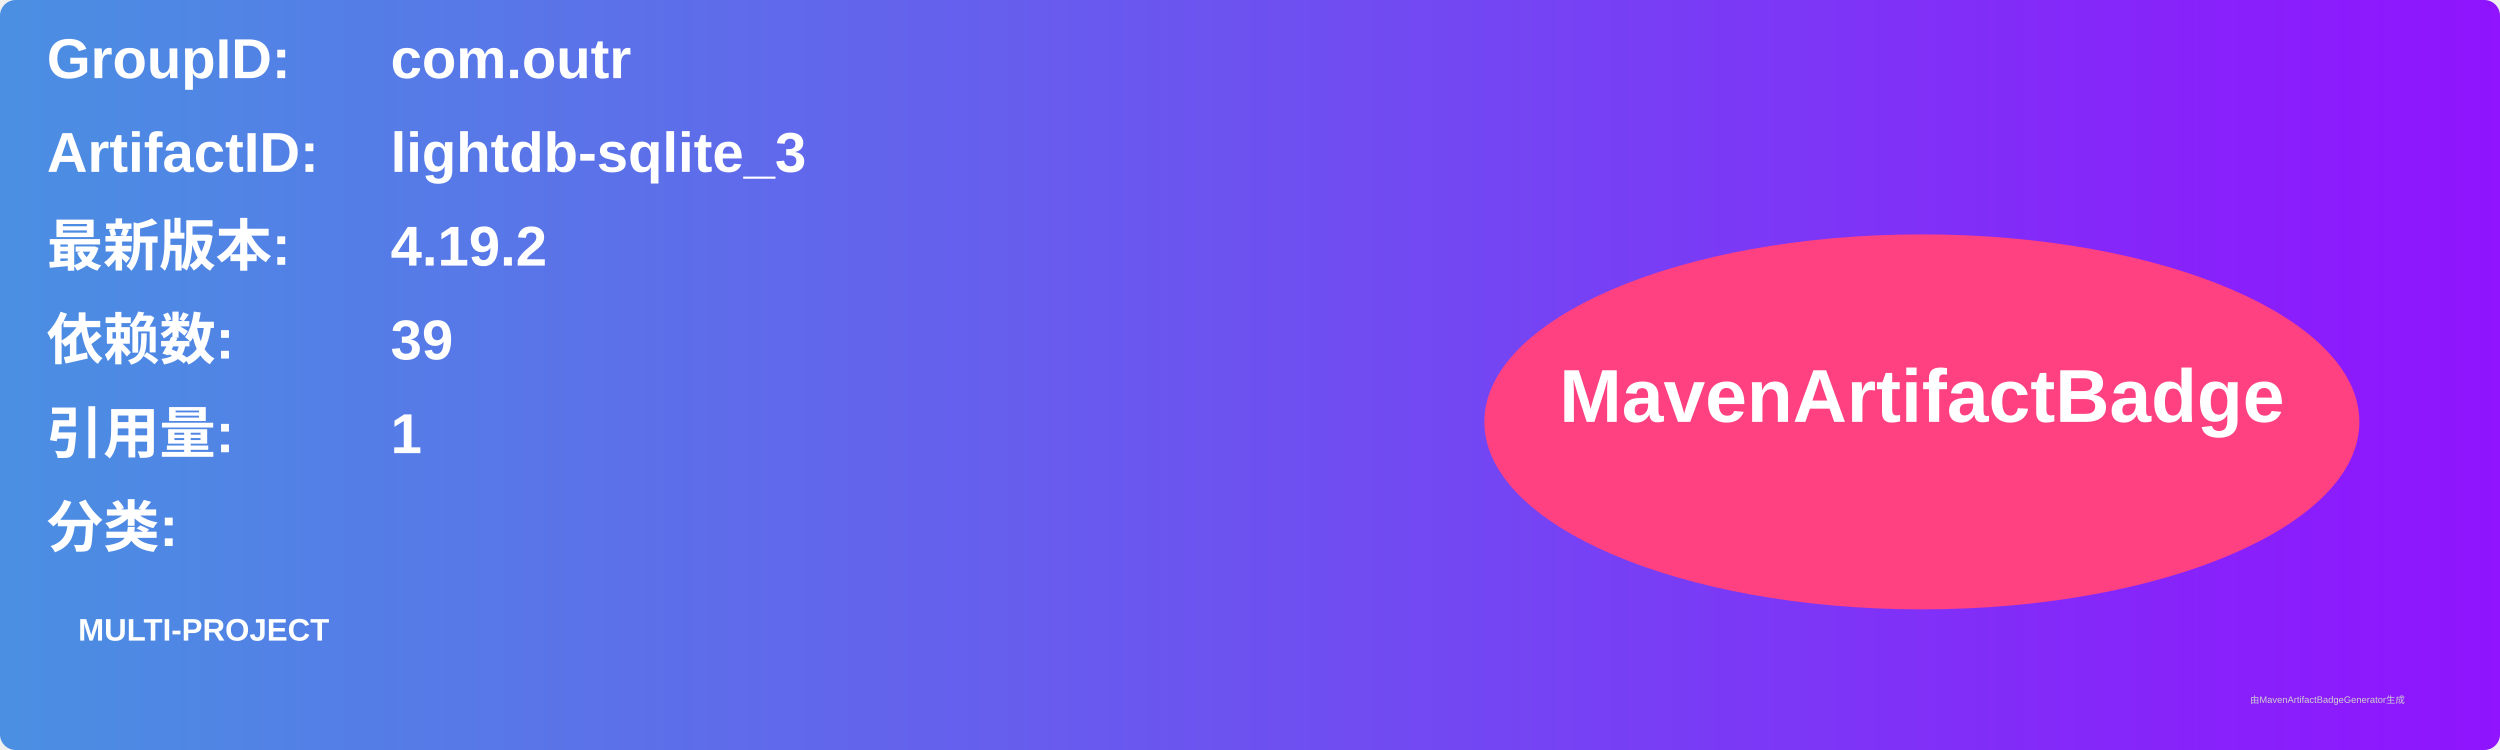
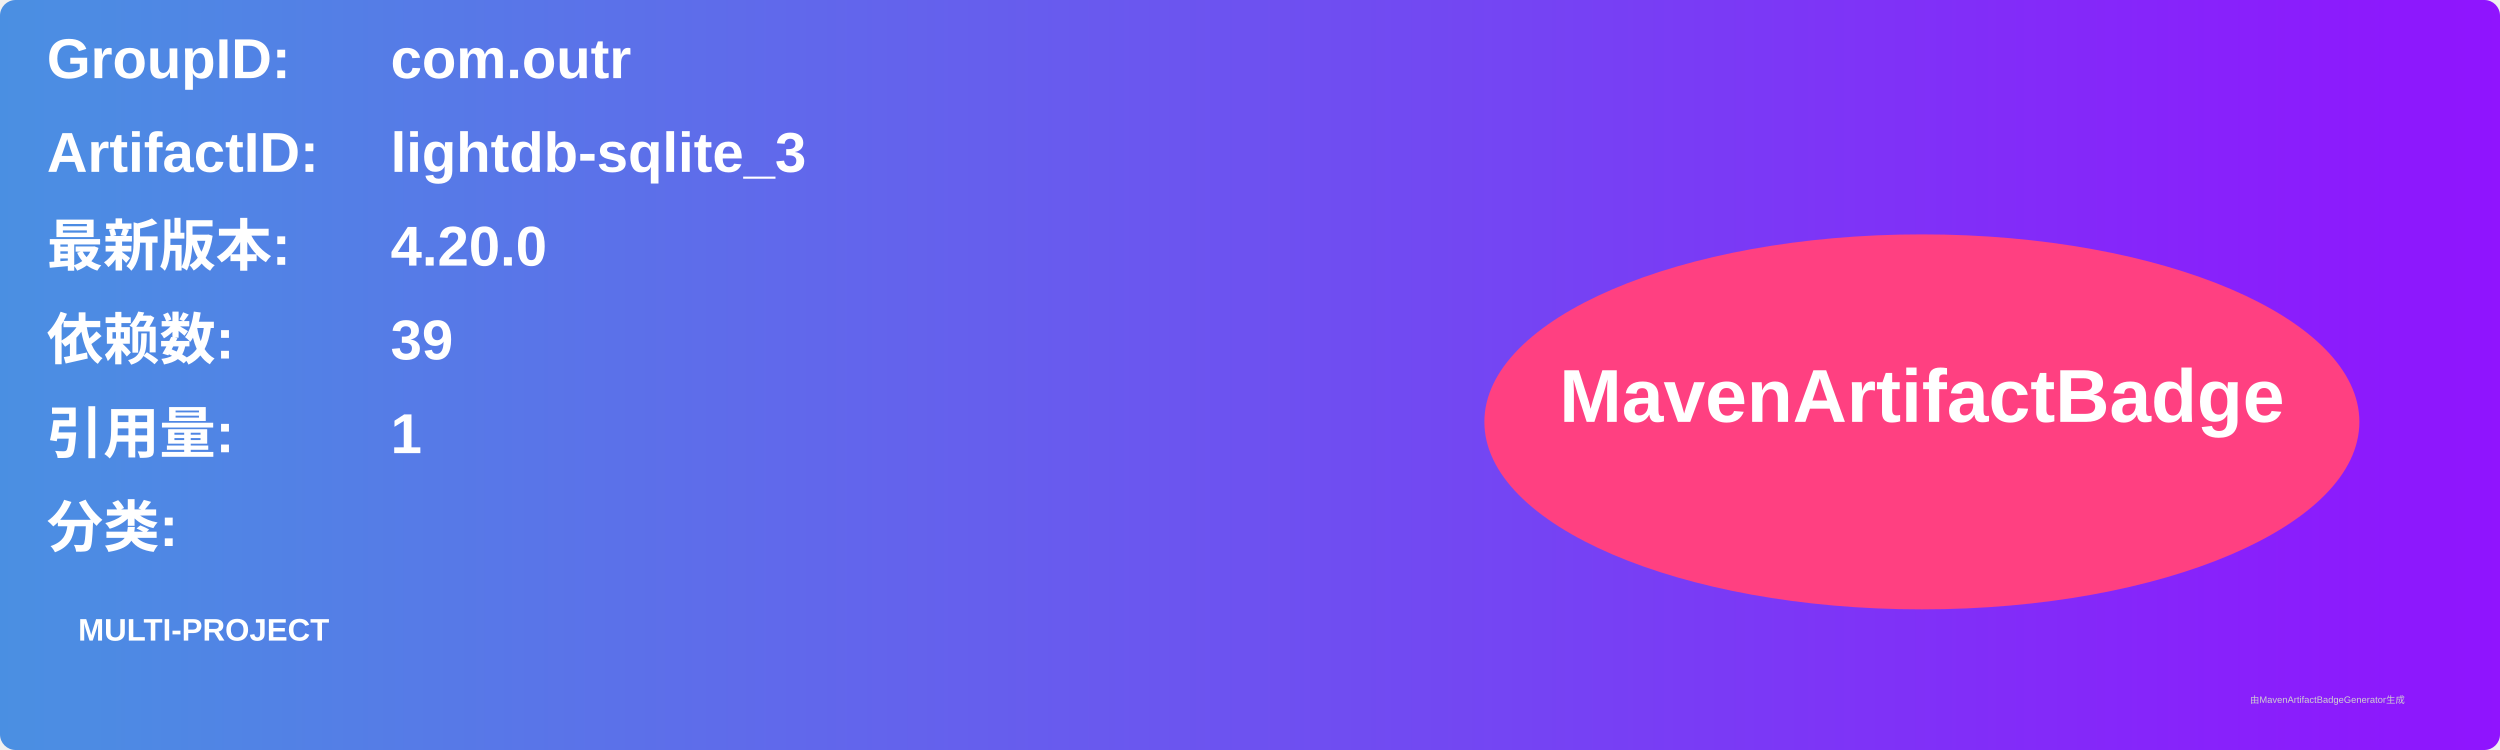
<svg xmlns="http://www.w3.org/2000/svg" width="800" height="240" viewBox="0 0 800 240">
  <linearGradient id="grad" x1="0%" y1="0%" x2="100%" y2="0%">
    <stop offset="0%" stop-color="#4a90e2" />
    <stop offset="100%" stop-color="#9013fe" />
  </linearGradient>
  <rect width="100%" height="100%" rx="5" ry="5" fill="url(#grad)" />
  <g transform="translate(15, 15)">
    <text x="0" y="10" font-family="Arial" font-size="18" fill="white" font-weight="bold" width="260">GroupID:</text>
    <text x="110" y="10" font-family="Arial" font-size="18" fill="white" font-weight="bold" width="460">com.outr</text>
    <text x="0" y="40" font-family="Arial" font-size="18" fill="white" font-weight="bold" width="260">ArtifactID:</text>
    <text x="110" y="40" font-family="Arial" font-size="18" fill="white" font-weight="bold" width="460">lightdb-sqlite_3</text>
    <text x="0" y="70" font-family="Arial" font-size="18" fill="white" font-weight="bold">最新版本:</text>
    <text x="110" y="70" font-family="Arial" font-size="18" fill="white" font-weight="bold">
-       <tspan font-weight="bold">4.19.2</tspan>
+       <tspan font-weight="bold">4.20.0</tspan>
    </text>
    <text x="0" y="100" font-family="Arial" font-size="18" fill="white" font-weight="bold">依赖数: </text>
    <text x="110" y="100" font-family="Arial" font-size="18" fill="white">
      <tspan font-weight="bold">39</tspan>
    </text>
    <text x="0" y="130" font-family="Arial" font-size="18" fill="white" font-weight="bold">引用量: </text>
    <text x="110" y="130" font-family="Arial" font-size="18" fill="white">
      <tspan font-weight="bold">1</tspan>
    </text>
    <text x="0" y="160" font-family="Arial" font-size="18" fill="white" font-weight="bold">分类:</text>
    <text x="10" y="190" font-family="Arial" font-size="10" fill="white">
      <tspan font-weight="bold">MULTI-PROJECT</tspan>
    </text>
    <ellipse cx="600" cy="120" rx="140" ry="60" fill="#ff4081" />
    <text x="600" y="120" text-anchor="middle" font-family="Arial" font-size="24" fill="white" font-weight="bold">MavenArtifactBadge</text>
  </g>
  <text x="720" y="225" font-family="Arial" font-size="3" fill="#d0d0d0">由MavenArtifactBadgeGenerator生成</text>
</svg>
